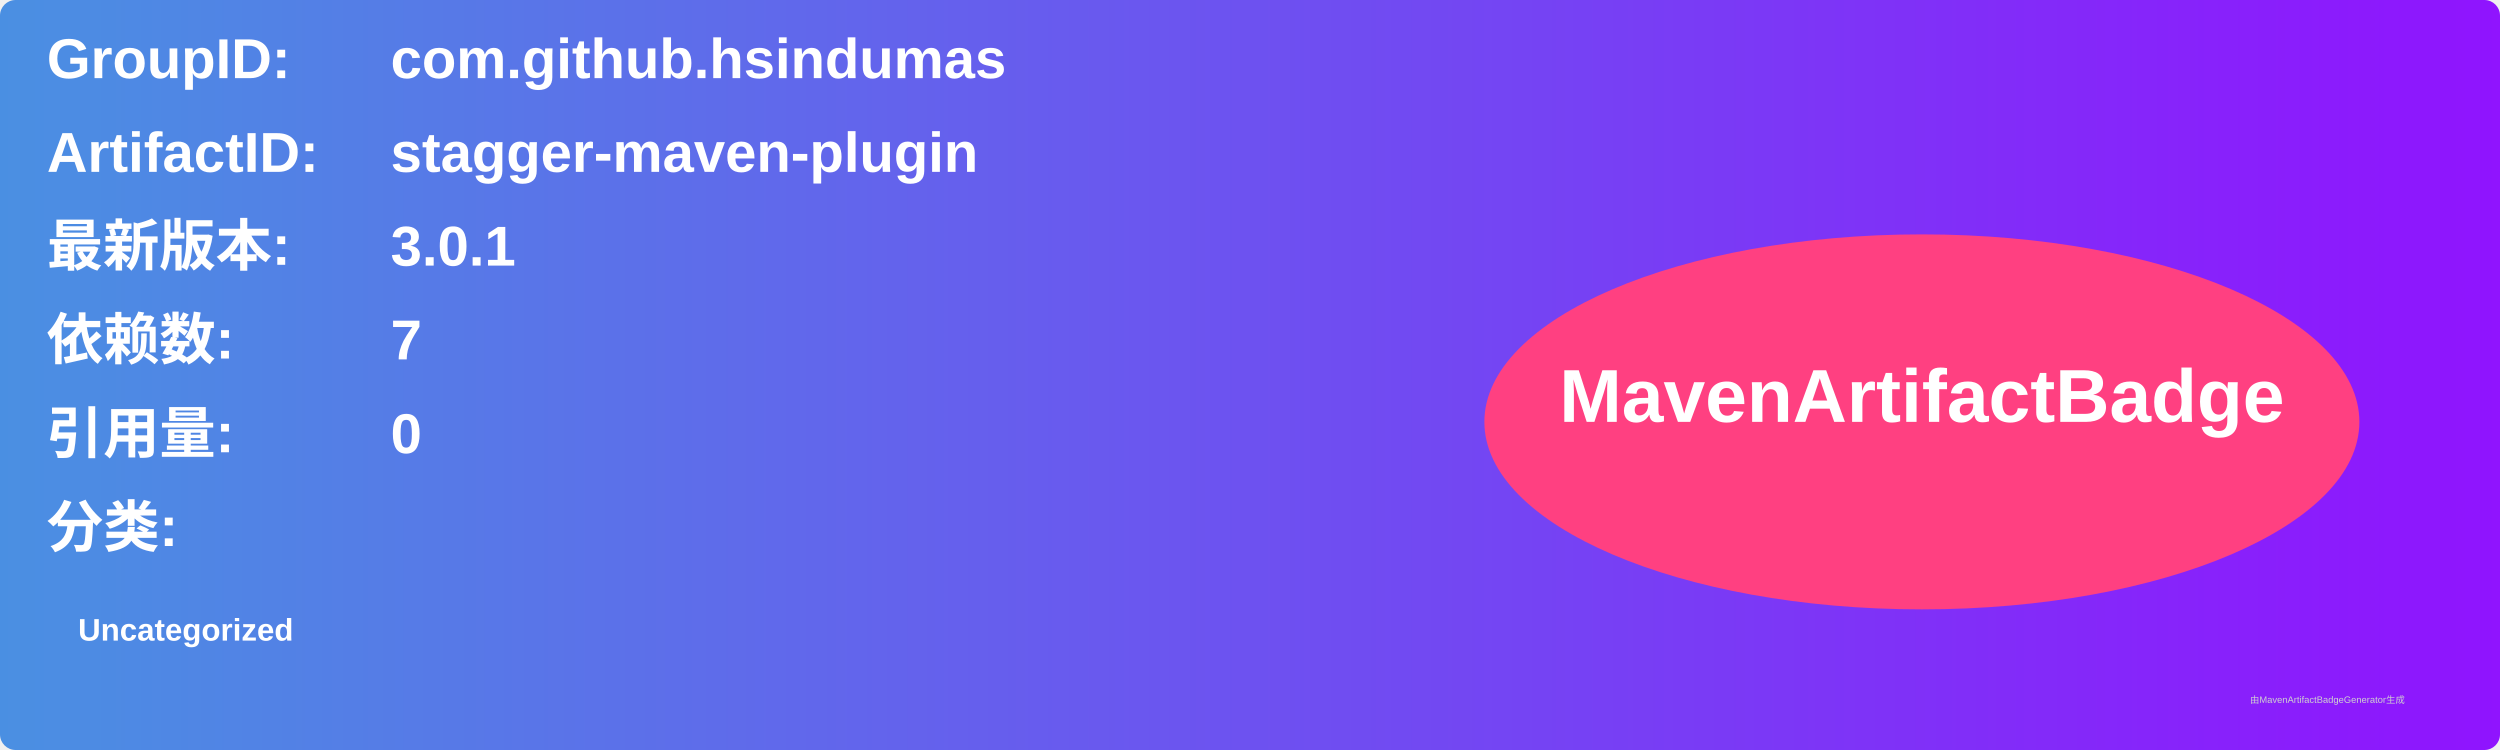
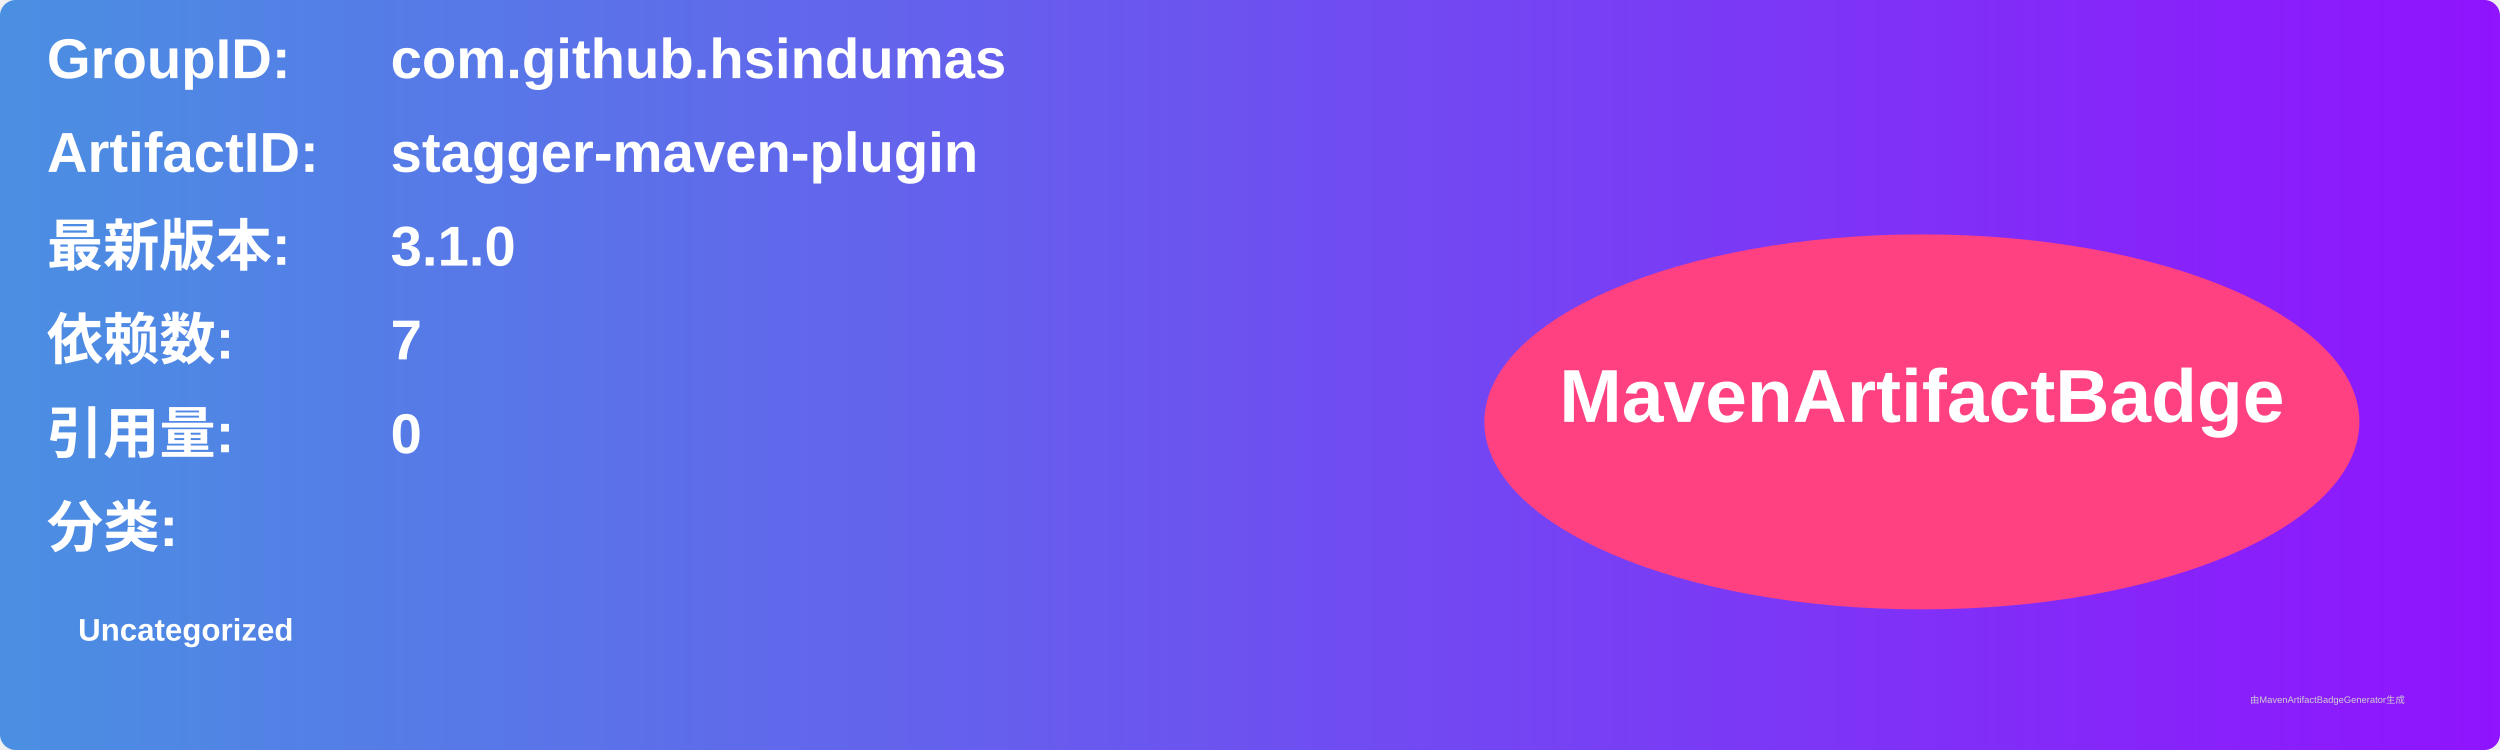
<svg xmlns="http://www.w3.org/2000/svg" width="800" height="240" viewBox="0 0 800 240">
  <linearGradient id="grad" x1="0%" y1="0%" x2="100%" y2="0%">
    <stop offset="0%" stop-color="#4a90e2" />
    <stop offset="100%" stop-color="#9013fe" />
  </linearGradient>
  <rect width="100%" height="100%" rx="5" ry="5" fill="url(#grad)" />
  <g transform="translate(15, 15)">
    <text x="0" y="10" font-family="Arial" font-size="18" fill="white" font-weight="bold" width="260">GroupID:</text>
    <text x="110" y="10" font-family="Arial" font-size="18" fill="white" font-weight="bold" width="460">com.github.hsindumas</text>
    <text x="0" y="40" font-family="Arial" font-size="18" fill="white" font-weight="bold" width="260">ArtifactID:</text>
    <text x="110" y="40" font-family="Arial" font-size="18" fill="white" font-weight="bold" width="460">stagger-maven-plugin</text>
    <text x="0" y="70" font-family="Arial" font-size="18" fill="white" font-weight="bold">最新版本:</text>
    <text x="110" y="70" font-family="Arial" font-size="18" fill="white" font-weight="bold">
-       <tspan font-weight="bold">3.0.1</tspan>
+       <tspan font-weight="bold">3.1.0</tspan>
    </text>
    <text x="0" y="100" font-family="Arial" font-size="18" fill="white" font-weight="bold">依赖数: </text>
    <text x="110" y="100" font-family="Arial" font-size="18" fill="white">
      <tspan font-weight="bold">7</tspan>
    </text>
    <text x="0" y="130" font-family="Arial" font-size="18" fill="white" font-weight="bold">引用量: </text>
    <text x="110" y="130" font-family="Arial" font-size="18" fill="white">
      <tspan font-weight="bold">0</tspan>
    </text>
    <text x="0" y="160" font-family="Arial" font-size="18" fill="white" font-weight="bold">分类:</text>
    <text x="10" y="190" font-family="Arial" font-size="10" fill="white">
      <tspan font-weight="bold">Uncategorized</tspan>
    </text>
    <ellipse cx="600" cy="120" rx="140" ry="60" fill="#ff4081" />
    <text x="600" y="120" text-anchor="middle" font-family="Arial" font-size="24" fill="white" font-weight="bold">MavenArtifactBadge</text>
  </g>
  <text x="720" y="225" font-family="Arial" font-size="3" fill="#d0d0d0">由MavenArtifactBadgeGenerator生成</text>
</svg>
